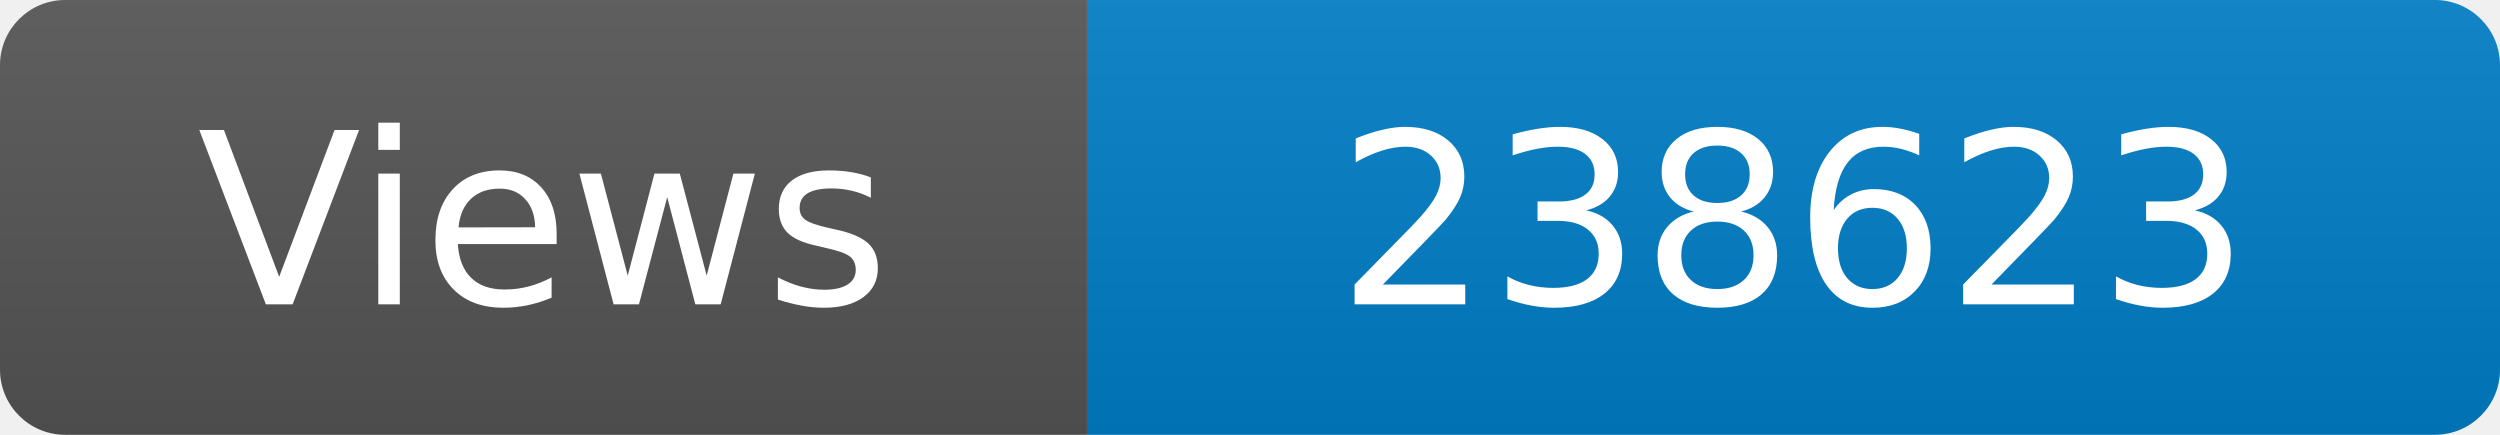
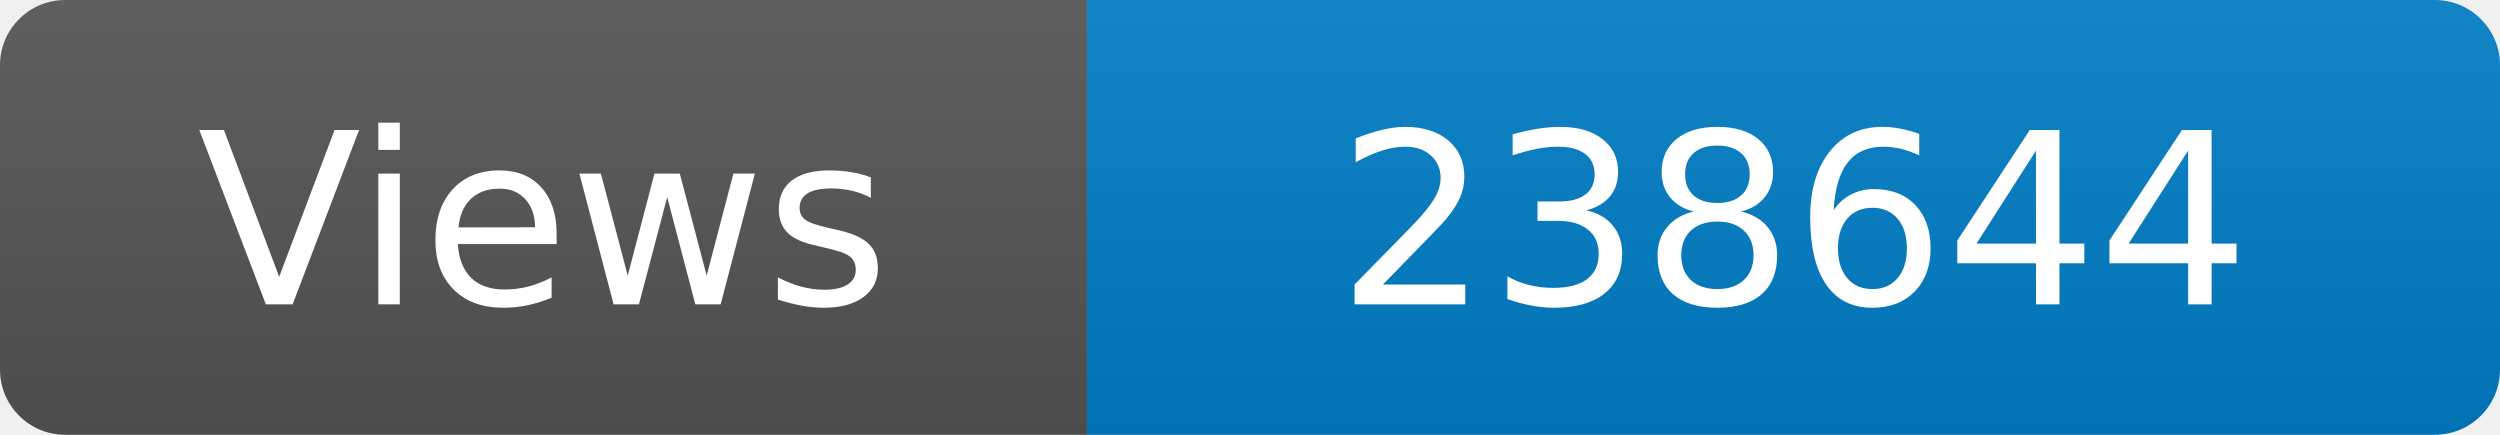
<svg xmlns="http://www.w3.org/2000/svg" width="115" height="20" role="img" aria-label="Maintained?: yes">
  <linearGradient id="s" x2="0" y2="100%">
    <stop offset="0" stop-color="#bbb" stop-opacity=".1" />
    <stop offset="1" stop-opacity=".1" />
  </linearGradient>
  <clipPath id="r">
    <rect width="115" height="20" rx="3" fill="#fff" />
  </clipPath>
  <g clip-path="url(#r)">
    <rect width="50" height="20" fill="#555" />
    <rect x="50" width="160" height="20" fill="#007ec6" />
    <rect width="115" height="20" fill="url(#s)" />
  </g>
  <g fill="#fff" text-anchor="middle" font-family="Verdana,Geneva,DejaVu Sans,sans-serif" font-size="110">
    <text x="250" y="140" transform="scale(.1)" fill="#fff">Views</text>
-     <text x="825" y="140" transform="scale(.1)" fill="#fff">238623</text>
+     <text x="825" y="140" transform="scale(.1)" fill="#fff">238644</text>
  </g>
</svg>
